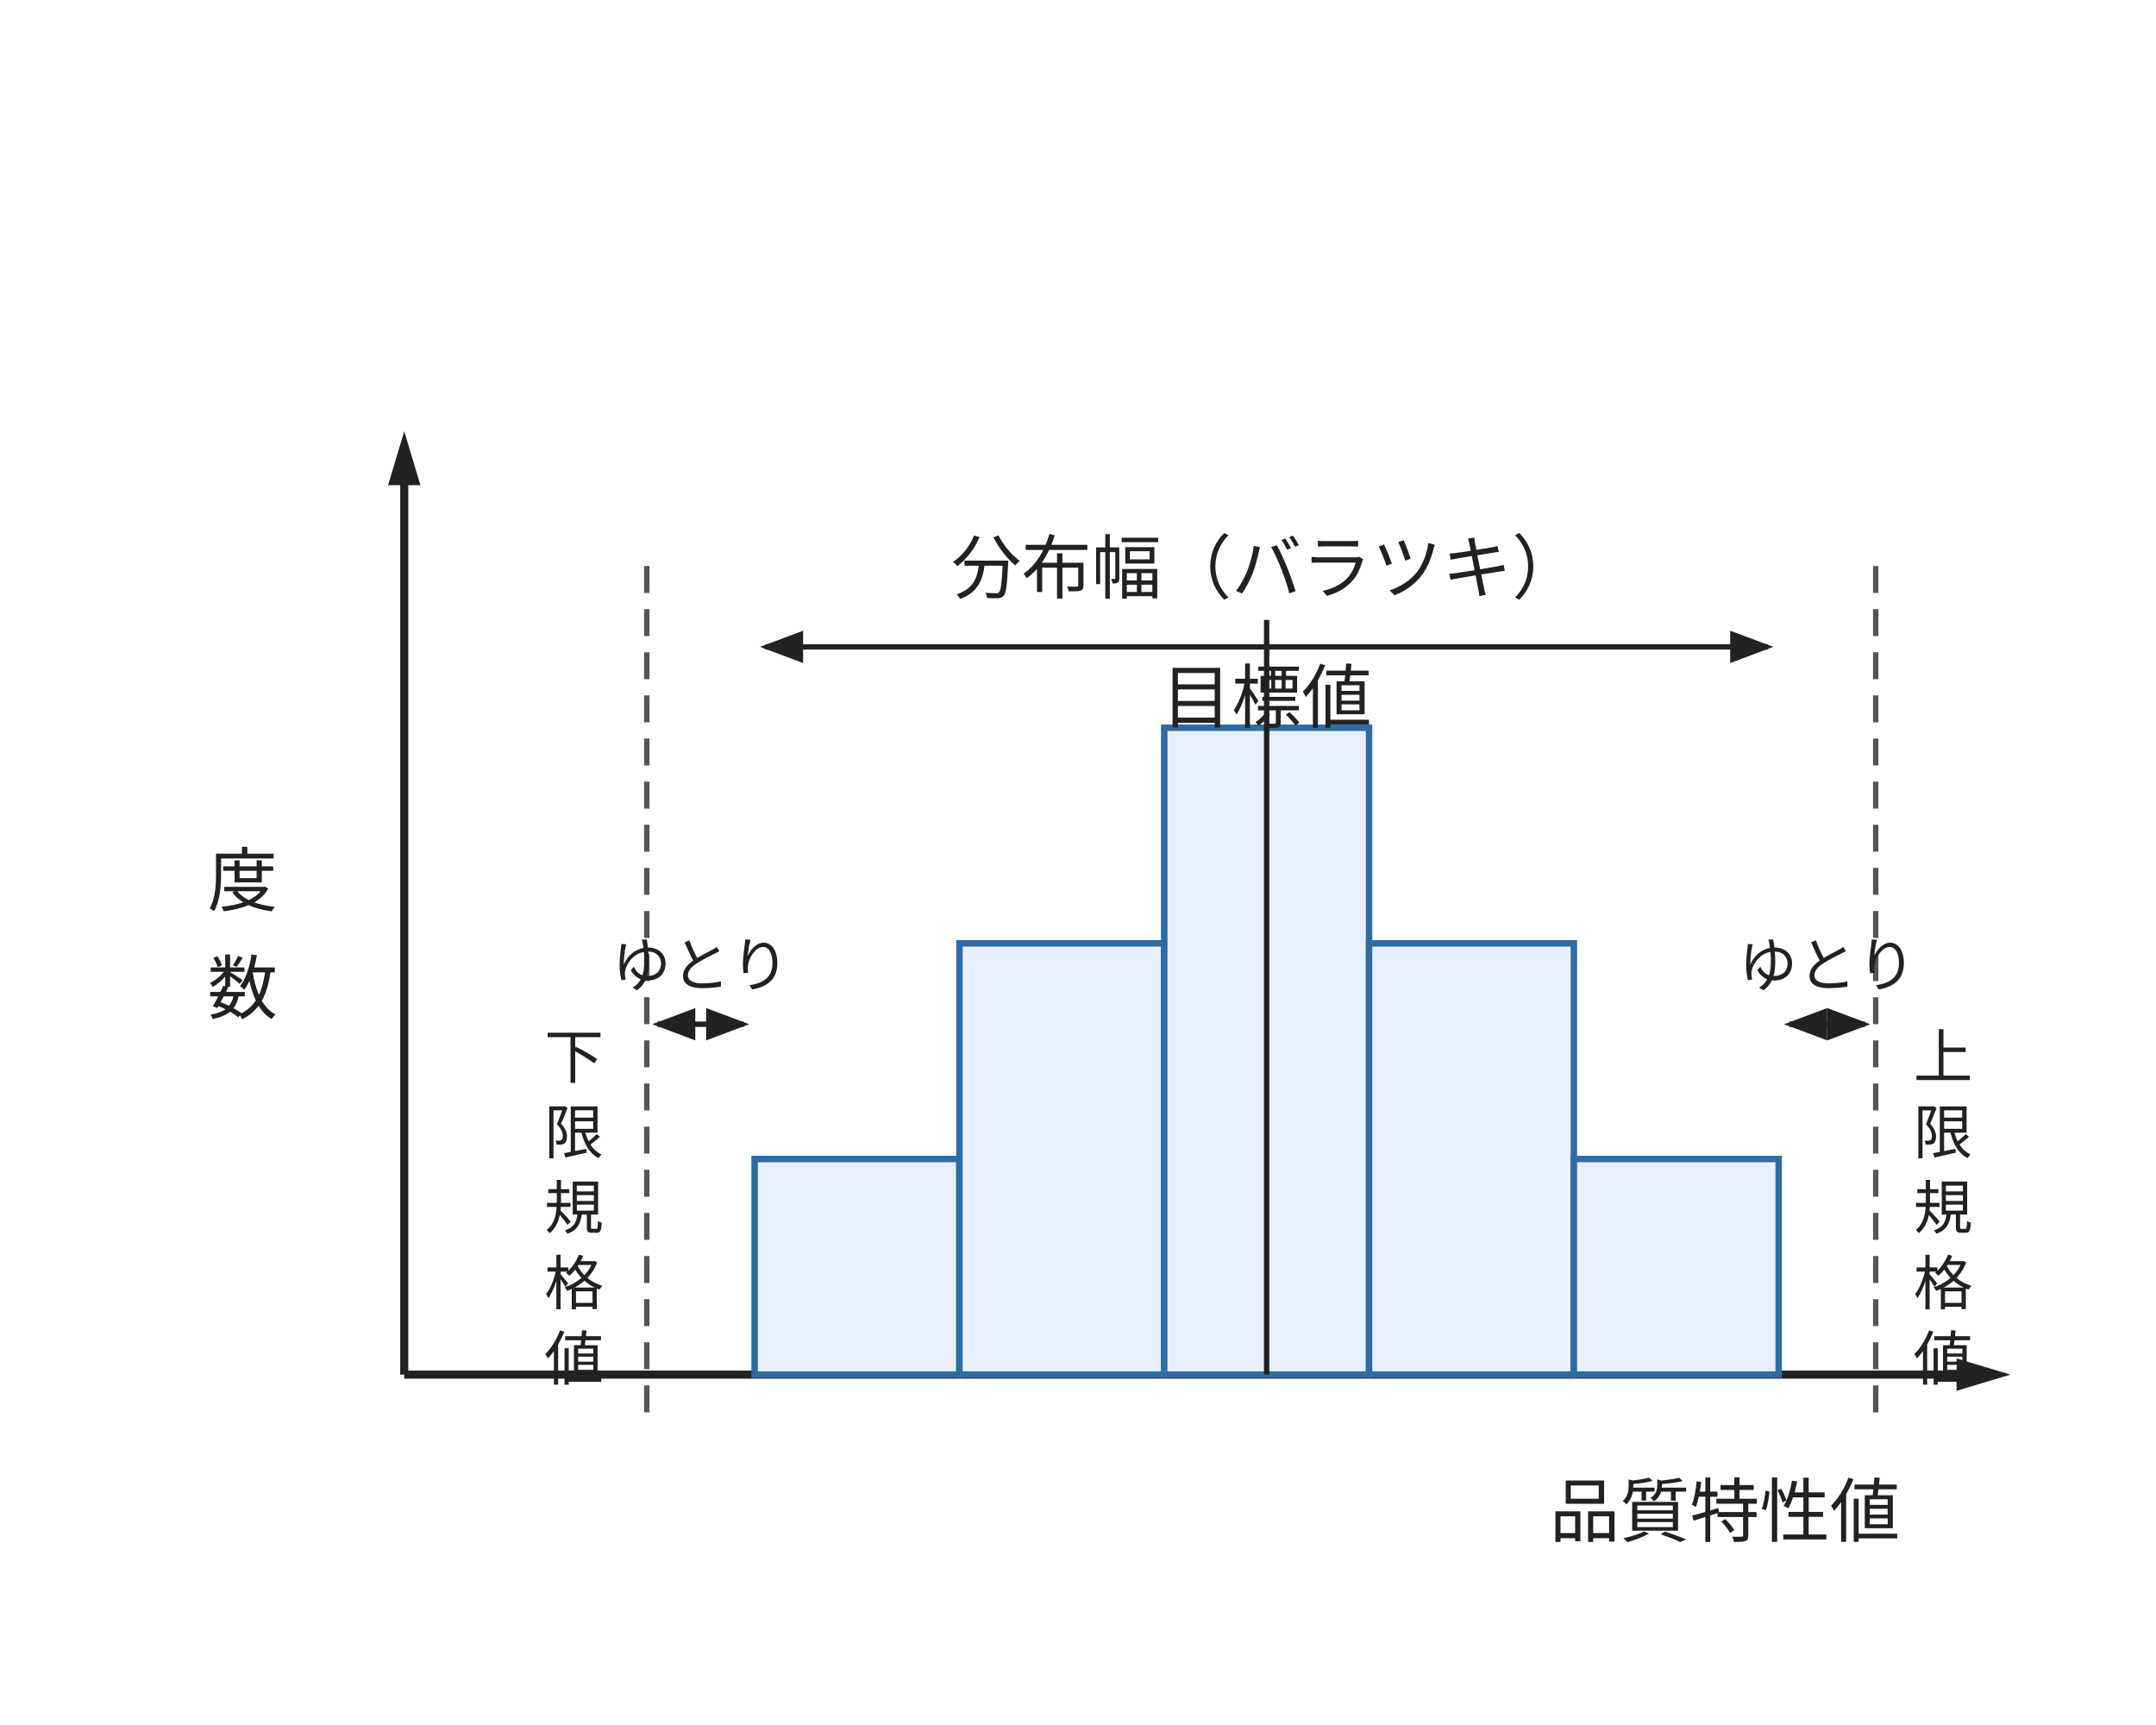
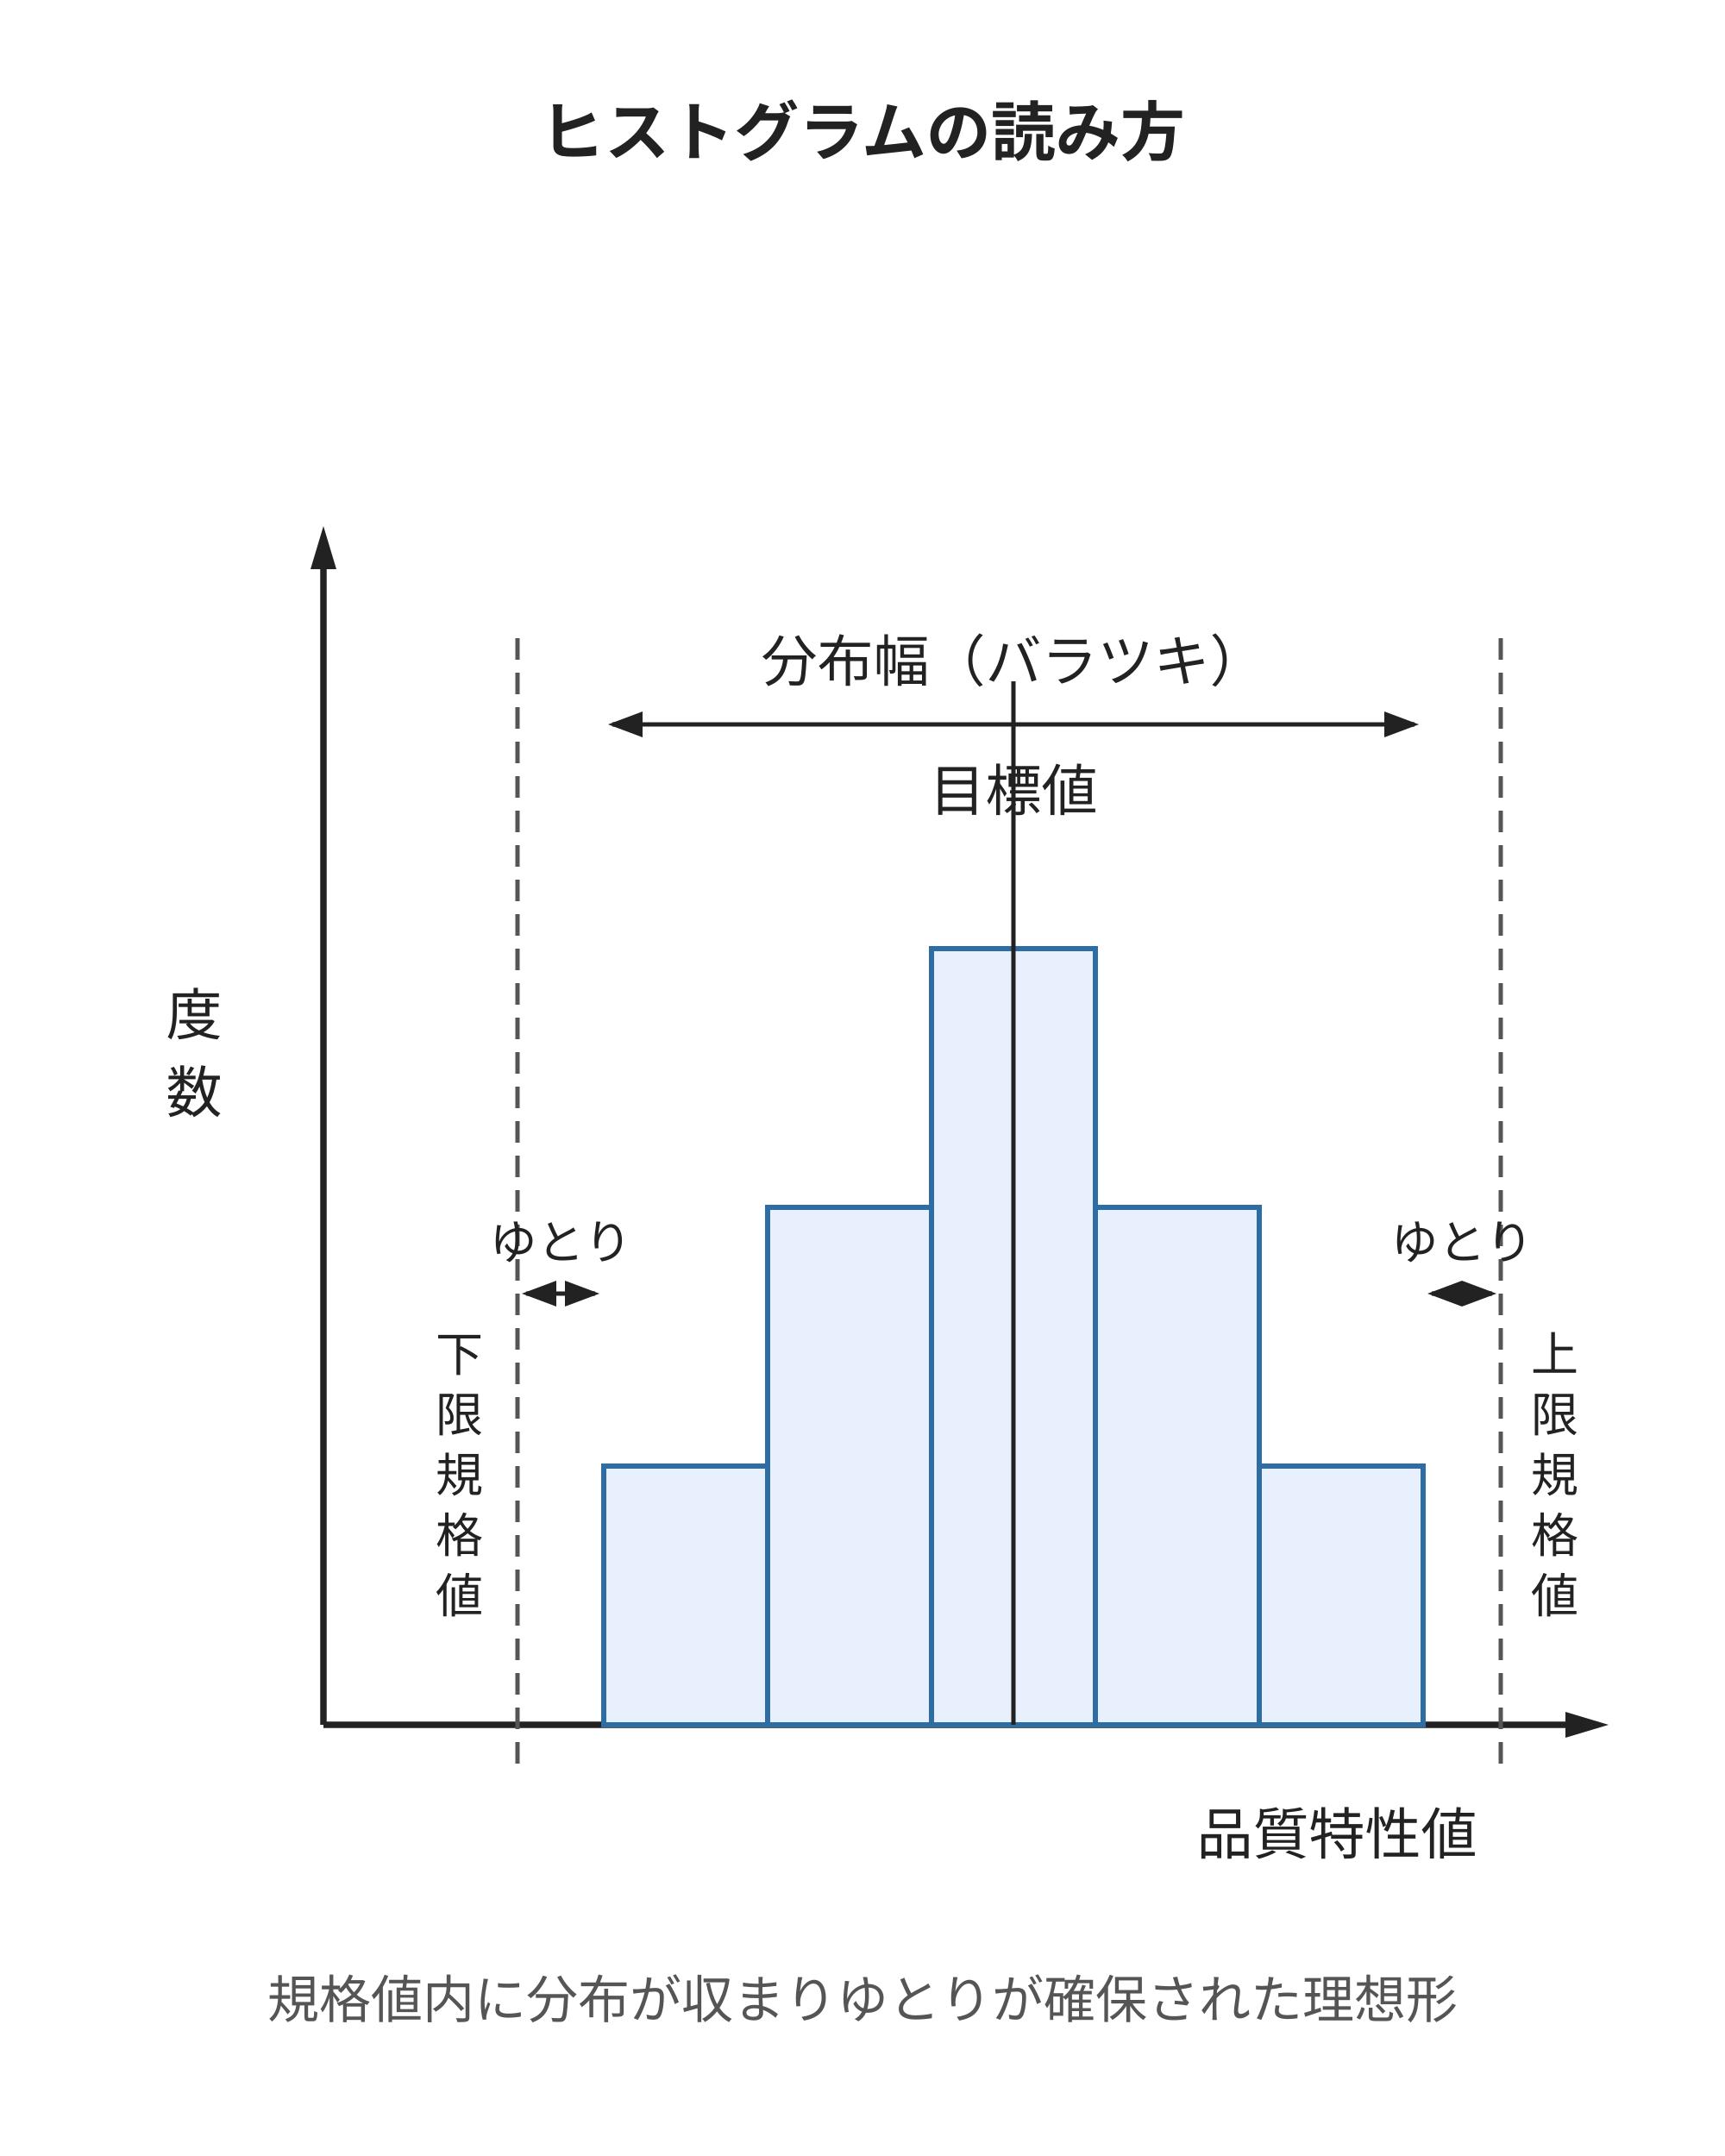
- <svg xmlns="http://www.w3.org/2000/svg" viewBox="0 0 400 320" style="max-width:400px;width:100%" role="img" aria-label="ヒストグラムの概念図。中央に分布、左右に下限規格値と上限規格値、両端に 'ゆとり' の矢印、上方に分布幅と目標値を示す">
+ <svg xmlns="http://www.w3.org/2000/svg" viewBox="0 0 400 500" style="max-width:400px;width:100%" role="img" aria-label="ヒストグラムの概念図。中央に分布、左右に下限規格値と上限規格値、両端に 'ゆとり' の矢印、上方に分布幅と目標値を示す">
  <style>
    text { font-family: "Hiragino Sans", "Yu Gothic", sans-serif; }
  </style>
  <defs>
    <marker id="arrow-r" markerWidth="8" markerHeight="6" refX="7" refY="3" orient="auto">
      <polygon points="0,0 8,3 0,6" fill="#222" />
    </marker>
    <marker id="arrow-l" markerWidth="8" markerHeight="6" refX="1" refY="3" orient="auto">
      <polygon points="8,0 0,3 8,6" fill="#222" />
    </marker>
  </defs>
-   <text x="45" y="168" font-size="13" fill="#222" text-anchor="middle">度</text>
-   <text x="45" y="188" font-size="13" fill="#222" text-anchor="middle">数</text>
-   <line x1="75" y1="255" x2="75" y2="88" stroke="#222" stroke-width="1.5" />
-   <polygon points="72,90 75,80 78,90" fill="#222" />
-   <line x1="75" y1="255" x2="365" y2="255" stroke="#222" stroke-width="1.5" />
-   <polygon points="363,252 373,255 363,258" fill="#222" />
+   <text x="200" y="36" font-size="15" fill="#222" text-anchor="middle" font-weight="600">ヒストグラムの読み方</text>
+   <text x="45" y="240" font-size="13" fill="#222" text-anchor="middle">度</text>
+   <text x="45" y="258" font-size="13" fill="#222" text-anchor="middle">数</text>
+   <line x1="75" y1="400" x2="75" y2="130" stroke="#222" stroke-width="1.5" />
+   <polygon points="72,132 75,122 78,132" fill="#222" />
+   <line x1="75" y1="400" x2="365" y2="400" stroke="#222" stroke-width="1.5" />
+   <polygon points="363,397 373,400 363,403" fill="#222" />
  <g fill="#e8f0fe" stroke="#2e6da4" stroke-width="1.2">
-     <rect x="140" y="215" width="38" height="40" />
-     <rect x="178" y="175" width="38" height="80" />
-     <rect x="216" y="135" width="38" height="120" />
-     <rect x="254" y="175" width="38" height="80" />
-     <rect x="292" y="215" width="38" height="40" />
+     <rect x="140" y="340" width="38" height="60" />
+     <rect x="178" y="280" width="38" height="120" />
+     <rect x="216" y="220" width="38" height="180" />
+     <rect x="254" y="280" width="38" height="120" />
+     <rect x="292" y="340" width="38" height="60" />
  </g>
-   <line x1="120" y1="105" x2="120" y2="265" stroke="#555" stroke-width="1" stroke-dasharray="5,3" />
-   <line x1="348" y1="105" x2="348" y2="265" stroke="#555" stroke-width="1" stroke-dasharray="5,3" />
-   <line x1="235" y1="115" x2="235" y2="255" stroke="#222" stroke-width="1" />
-   <text x="112" y="200" font-size="11" fill="#222" text-anchor="end">下</text>
-   <text x="112" y="214" font-size="11" fill="#222" text-anchor="end">限</text>
-   <text x="112" y="228" font-size="11" fill="#222" text-anchor="end">規</text>
-   <text x="112" y="242" font-size="11" fill="#222" text-anchor="end">格</text>
-   <text x="112" y="256" font-size="11" fill="#222" text-anchor="end">値</text>
-   <text x="355" y="200" font-size="11" fill="#222">上</text>
-   <text x="355" y="214" font-size="11" fill="#222">限</text>
-   <text x="355" y="228" font-size="11" fill="#222">規</text>
-   <text x="355" y="242" font-size="11" fill="#222">格</text>
-   <text x="355" y="256" font-size="11" fill="#222">値</text>
-   <line x1="122" y1="190" x2="138" y2="190" stroke="#222" stroke-width="1" marker-end="url(#arrow-r)" marker-start="url(#arrow-l)" />
-   <text x="130" y="183" font-size="11" fill="#222" text-anchor="middle">ゆとり</text>
-   <line x1="332" y1="190" x2="346" y2="190" stroke="#222" stroke-width="1" marker-end="url(#arrow-r)" marker-start="url(#arrow-l)" />
-   <text x="339" y="183" font-size="11" fill="#222" text-anchor="middle">ゆとり</text>
-   <line x1="142" y1="120" x2="328" y2="120" stroke="#222" stroke-width="1" marker-end="url(#arrow-r)" marker-start="url(#arrow-l)" />
-   <text x="235" y="110" font-size="13" fill="#222" text-anchor="middle">分布幅（バラツキ）</text>
-   <text x="235" y="134" font-size="13" fill="#222" text-anchor="middle">目標値</text>
-   <text x="320" y="285" font-size="13" fill="#222" text-anchor="middle">品質特性値</text>
+   <line x1="120" y1="148" x2="120" y2="410" stroke="#555" stroke-width="1" stroke-dasharray="5,3" />
+   <line x1="348" y1="148" x2="348" y2="410" stroke="#555" stroke-width="1" stroke-dasharray="5,3" />
+   <line x1="235" y1="158" x2="235" y2="400" stroke="#222" stroke-width="1" />
+   <text x="112" y="318" font-size="11" fill="#222" text-anchor="end">下</text>
+   <text x="112" y="332" font-size="11" fill="#222" text-anchor="end">限</text>
+   <text x="112" y="346" font-size="11" fill="#222" text-anchor="end">規</text>
+   <text x="112" y="360" font-size="11" fill="#222" text-anchor="end">格</text>
+   <text x="112" y="374" font-size="11" fill="#222" text-anchor="end">値</text>
+   <text x="355" y="318" font-size="11" fill="#222">上</text>
+   <text x="355" y="332" font-size="11" fill="#222">限</text>
+   <text x="355" y="346" font-size="11" fill="#222">規</text>
+   <text x="355" y="360" font-size="11" fill="#222">格</text>
+   <text x="355" y="374" font-size="11" fill="#222">値</text>
+   <line x1="122" y1="300" x2="138" y2="300" stroke="#222" stroke-width="1" marker-end="url(#arrow-r)" marker-start="url(#arrow-l)" />
+   <text x="130" y="292" font-size="11" fill="#222" text-anchor="middle">ゆとり</text>
+   <line x1="332" y1="300" x2="346" y2="300" stroke="#222" stroke-width="1" marker-end="url(#arrow-r)" marker-start="url(#arrow-l)" />
+   <text x="339" y="292" font-size="11" fill="#222" text-anchor="middle">ゆとり</text>
+   <line x1="142" y1="168" x2="328" y2="168" stroke="#222" stroke-width="1" marker-end="url(#arrow-r)" marker-start="url(#arrow-l)" />
+   <text x="235" y="158" font-size="13" fill="#222" text-anchor="middle">分布幅（バラツキ）</text>
+   <text x="235" y="188" font-size="13" fill="#222" text-anchor="middle">目標値</text>
+   <text x="310" y="430" font-size="13" fill="#222" text-anchor="middle">品質特性値</text>
+   <text x="200" y="468" font-size="12" fill="#555" text-anchor="middle">規格値内に分布が収まりゆとりが確保された理想形</text>
</svg>
